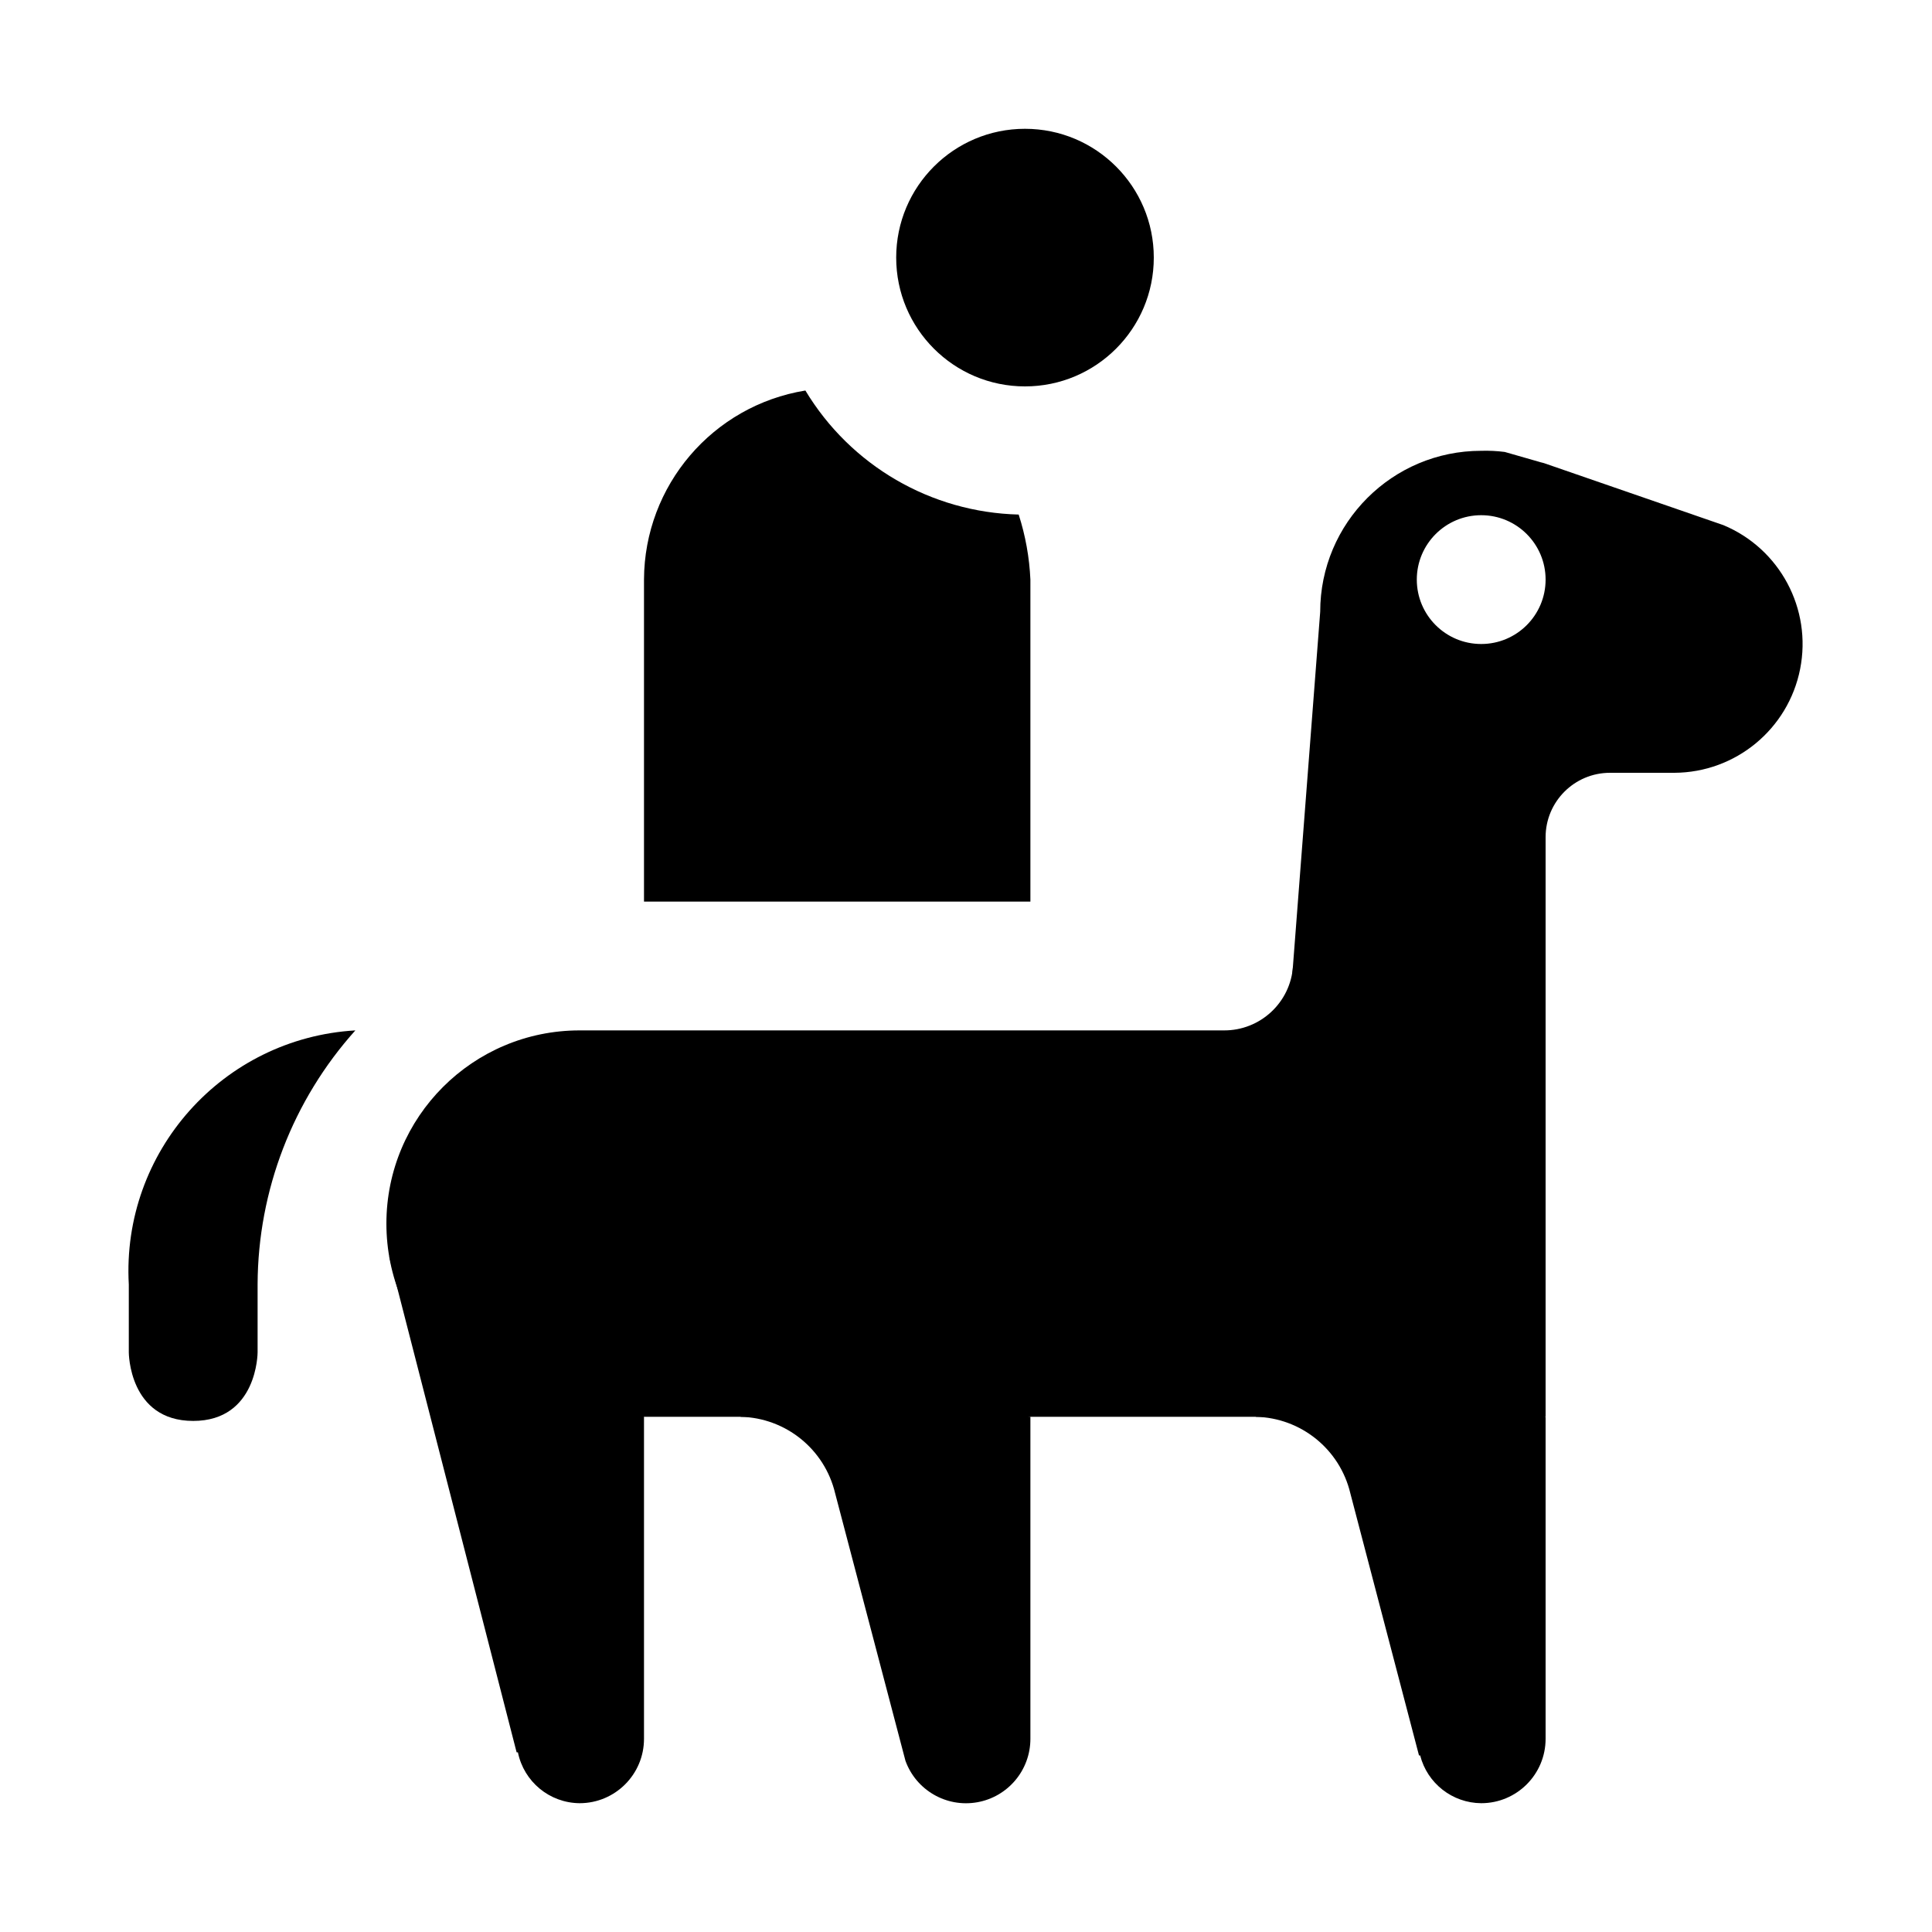
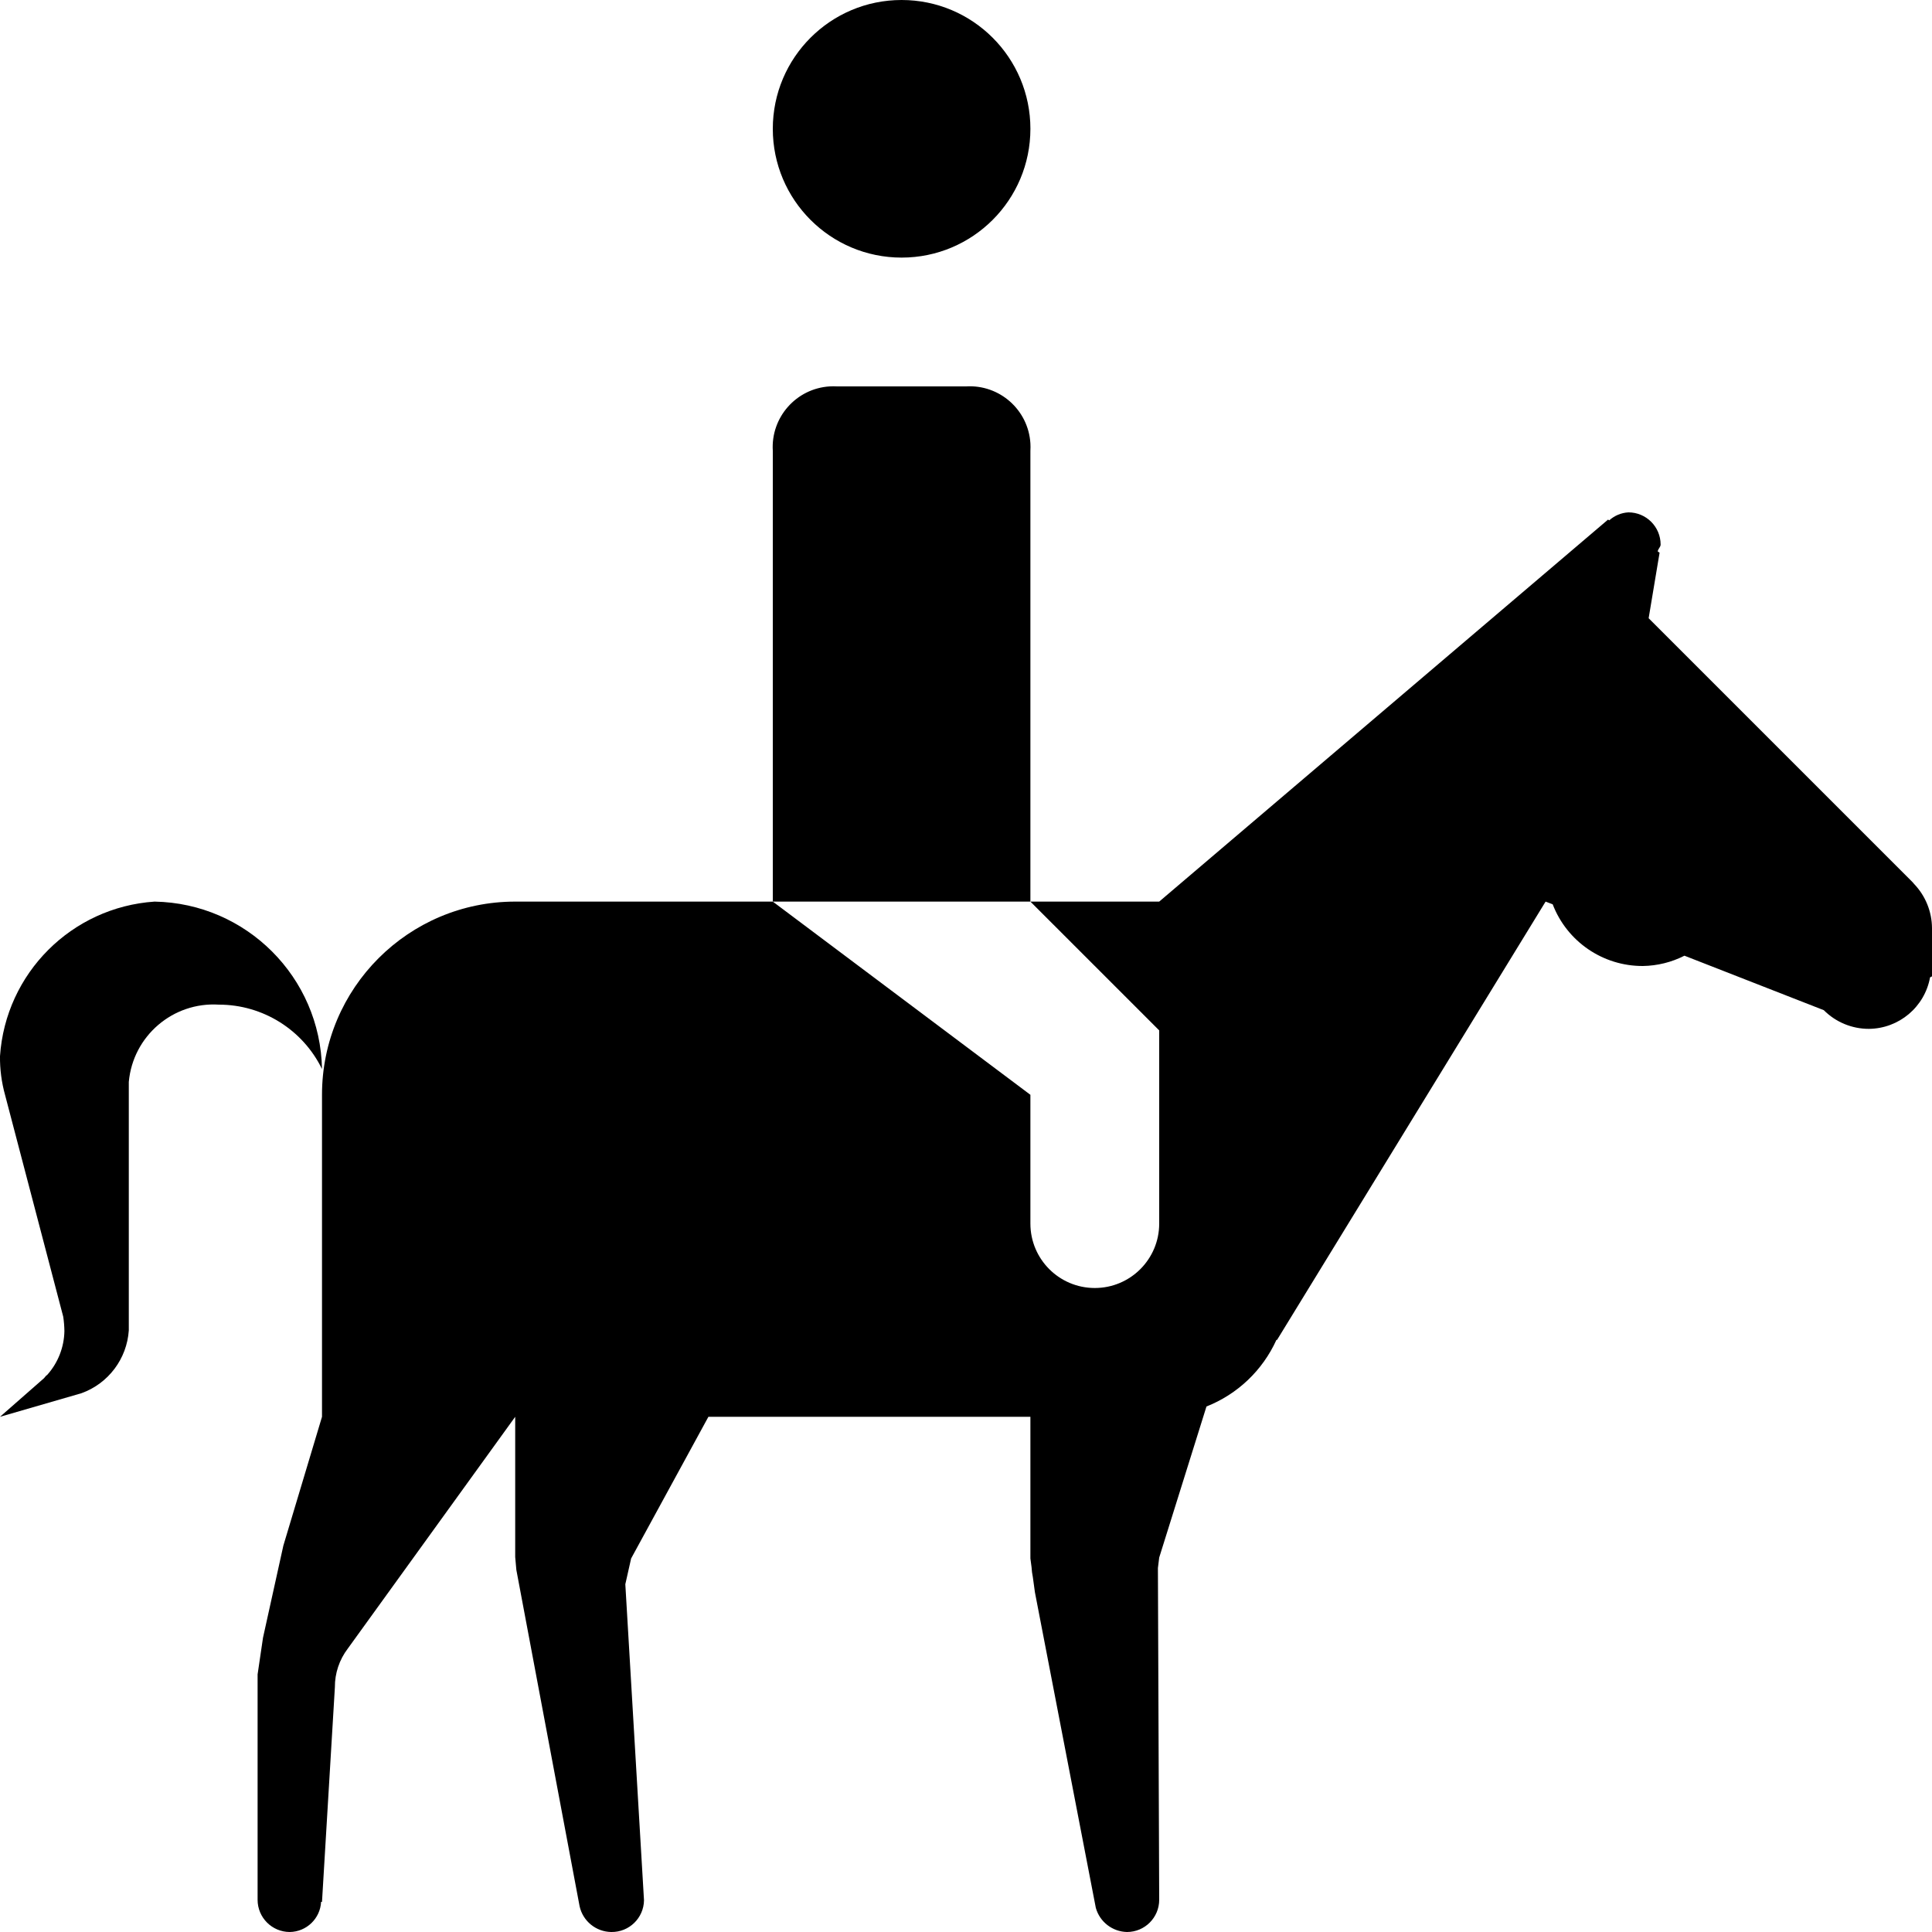
- <svg xmlns="http://www.w3.org/2000/svg" width="15" height="15" viewBox="0 0 15 15">
-   <g id="Layer_10" data-name="Layer 10">
-     <path d="M2.759,8A1.872,1.872,0,0,0,1,9.973V10.5s0,.532.5.532S2,10.5,2,10.5V9.97A2.968,2.968,0,0,1,2.759,8Z" />
-     <circle cx="7.958" cy="2" r="1" />
-     <path d="M6.253,3.032A1.493,1.493,0,0,0,5,4.5V7H8V4.5a1.932,1.932,0,0,0-.091-.505A1.99,1.99,0,0,1,6.253,3.032Z" />
-     <path d="M4.5,11a1.5,1.5,0,0,1,0-3" />
-     <g>
-       <path d="M4.011,13.605h.01A.493.493,0,0,0,4.5,14a.5.5,0,0,0,.5-.5V11L3.022,9.757Z" />
-       <path d="M5.75,11a.773.773,0,0,1,.734.594l.546,2.077h0A.5.5,0,0,0,8,13.5V11l-2.179-.256Z" />
-       <path d="M9.821,10.744,9.75,11a.773.773,0,0,1,.734.594l.533,2.035h.009A.493.493,0,0,0,11.5,14a.5.5,0,0,0,.5-.5V11Z" />
-     </g>
-     <path d="M9.5,8h-5v3H10l.039-3.5A.535.535,0,0,1,9.5,8Z" />
-     <path d="M13.38,4.077,12,3.6c-.017-.007-.035-.009-.052-.015l-.265-.076A1.157,1.157,0,0,0,11.5,3.5a1.25,1.25,0,0,0-1.25,1.25L10,8v3h2V6.5a.5.5,0,0,1,.5-.5H13a1,1,0,0,0,.38-1.923ZM11.5,5a.5.5,0,1,1,.5-.5A.5.5,0,0,1,11.5,5Z" />
+ <svg xmlns="http://www.w3.org/2000/svg" id="Layer_1" data-name="Layer 1" width="15" height="15" viewBox="0 0 15 15">
+   <g>
+     <circle cx="7" cy="1" r="1" />
+     <path d="M8,3.5a.48.48,0,0,0,0-.058A.472.472,0,0,0,7.5,3h-1a.48.48,0,0,0-.058,0A.472.472,0,0,0,6,3.5V7H8Z" />
+     <path d="M1.2,7A1.29,1.29,0,0,0,0,8.2a1.078,1.078,0,0,0,.039.3l.452,1.723a.848.848,0,0,1,.009.112.524.524,0,0,1-.132.338l-.011.009L.342,10.7,0,11l.632-.183A.558.558,0,0,0,1,10.329V8.4a.661.661,0,0,1,.7-.6.891.891,0,0,1,.8.5A1.324,1.324,0,0,0,1.2,7Z" />
  </g>
+   <path d="M15,7.493c0-.081,0-.2,0-.287a.5.5,0,0,0-.139-.343L14.85,6.85,12.8,4.8l.085-.509-.014-.009c0-.02.022-.033.022-.054a.25.25,0,0,0-.25-.25.242.242,0,0,0-.149.062l-.009-.006L9,7H8L9,8V9.5a.5.5,0,0,1-1,0v-1L6,7H4A1.5,1.5,0,0,0,2.5,8.5V11l-.3,1-.158.715L2,13v1.75a.25.25,0,0,0,.25.25.247.247,0,0,0,.243-.234H2.5L2.6,13.1a.49.49,0,0,1,.1-.3L4,11v1.089l.009.1L4.5,14.8a.255.255,0,0,0,.246.2A.25.25,0,0,0,5,14.754H5L4.855,12.3l.045-.2L5.5,11H8v1.1l.009.068a.519.519,0,0,0,.01.077l.016.117.473,2.451A.257.257,0,0,0,8.75,15,.25.25,0,0,0,9,14.75l-.01-2.576L9,12.093l.367-1.173a1,1,0,0,0,.543-.517h.005L12,7l.055.021a.747.747,0,0,0,.7.479.735.735,0,0,0,.323-.08l1.082.423a.493.493,0,0,0,.35.145.487.487,0,0,0,.475-.4l.02-.01V7.5h0Z" />
</svg>
